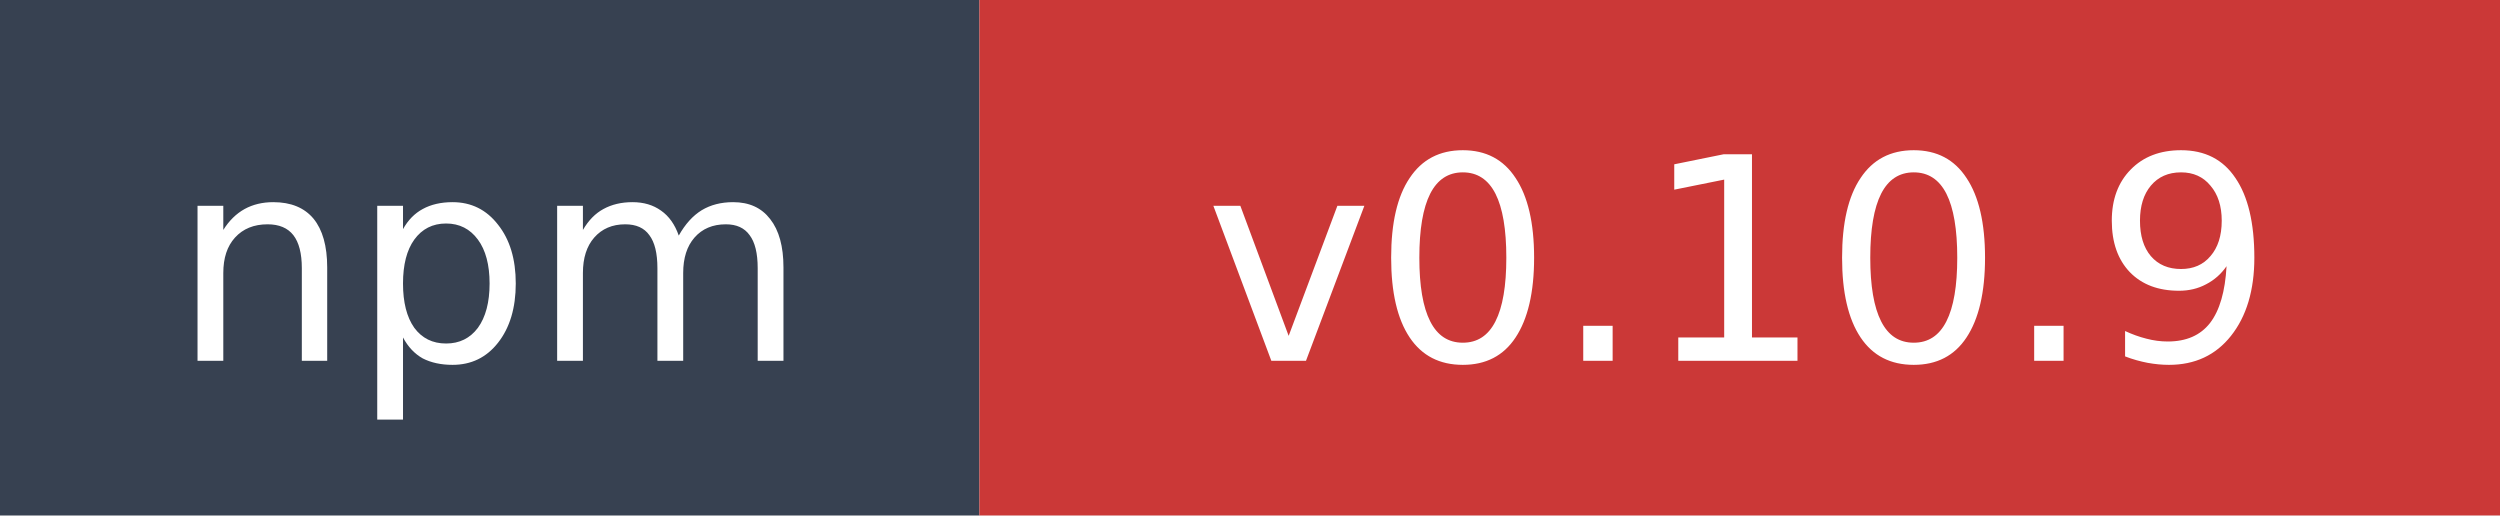
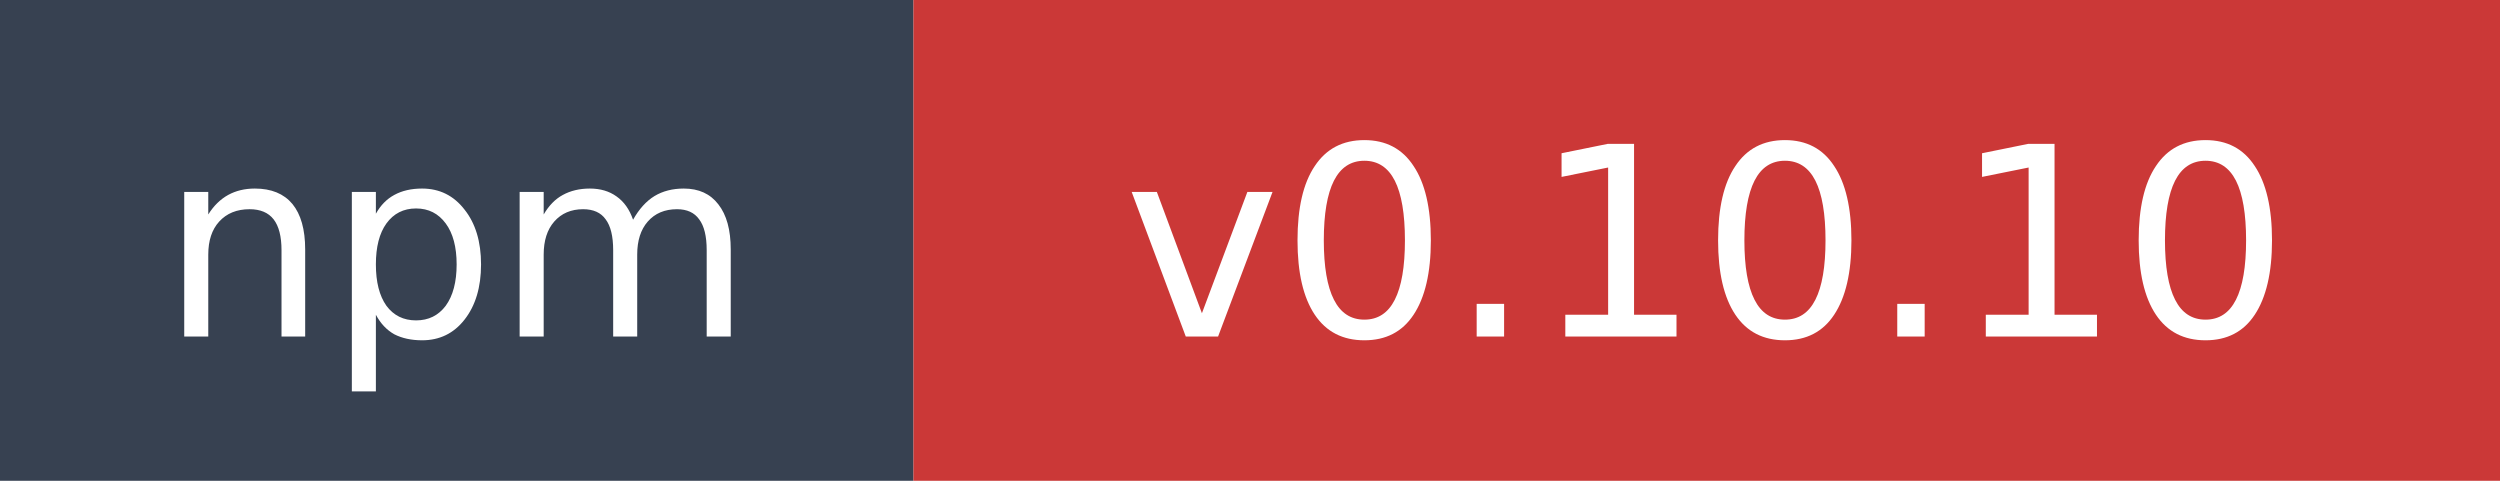
- <svg xmlns="http://www.w3.org/2000/svg" width="97" height="20" role="img" aria-label="npm: v0.10.9">
+ <svg xmlns="http://www.w3.org/2000/svg" width="104" height="20" role="img" aria-label="npm: v0.10.10">
  <rect width="38" height="20" fill="#374151" />
-   <rect x="38" width="59" height="20" fill="#cb3837" />
+   <rect x="38" width="66" height="20" fill="#cb3837" />
  <text x="19" y="14" fill="#ffffff" font-family="Verdana,Geneva,DejaVu Sans,sans-serif" font-size="11" text-anchor="middle">npm</text>
-   <text x="67.5" y="14" fill="#ffffff" font-family="Verdana,Geneva,DejaVu Sans,sans-serif" font-size="11" text-anchor="middle">v0.10.9</text>
+   <text x="71" y="14" fill="#ffffff" font-family="Verdana,Geneva,DejaVu Sans,sans-serif" font-size="11" text-anchor="middle">v0.10.10</text>
</svg>
